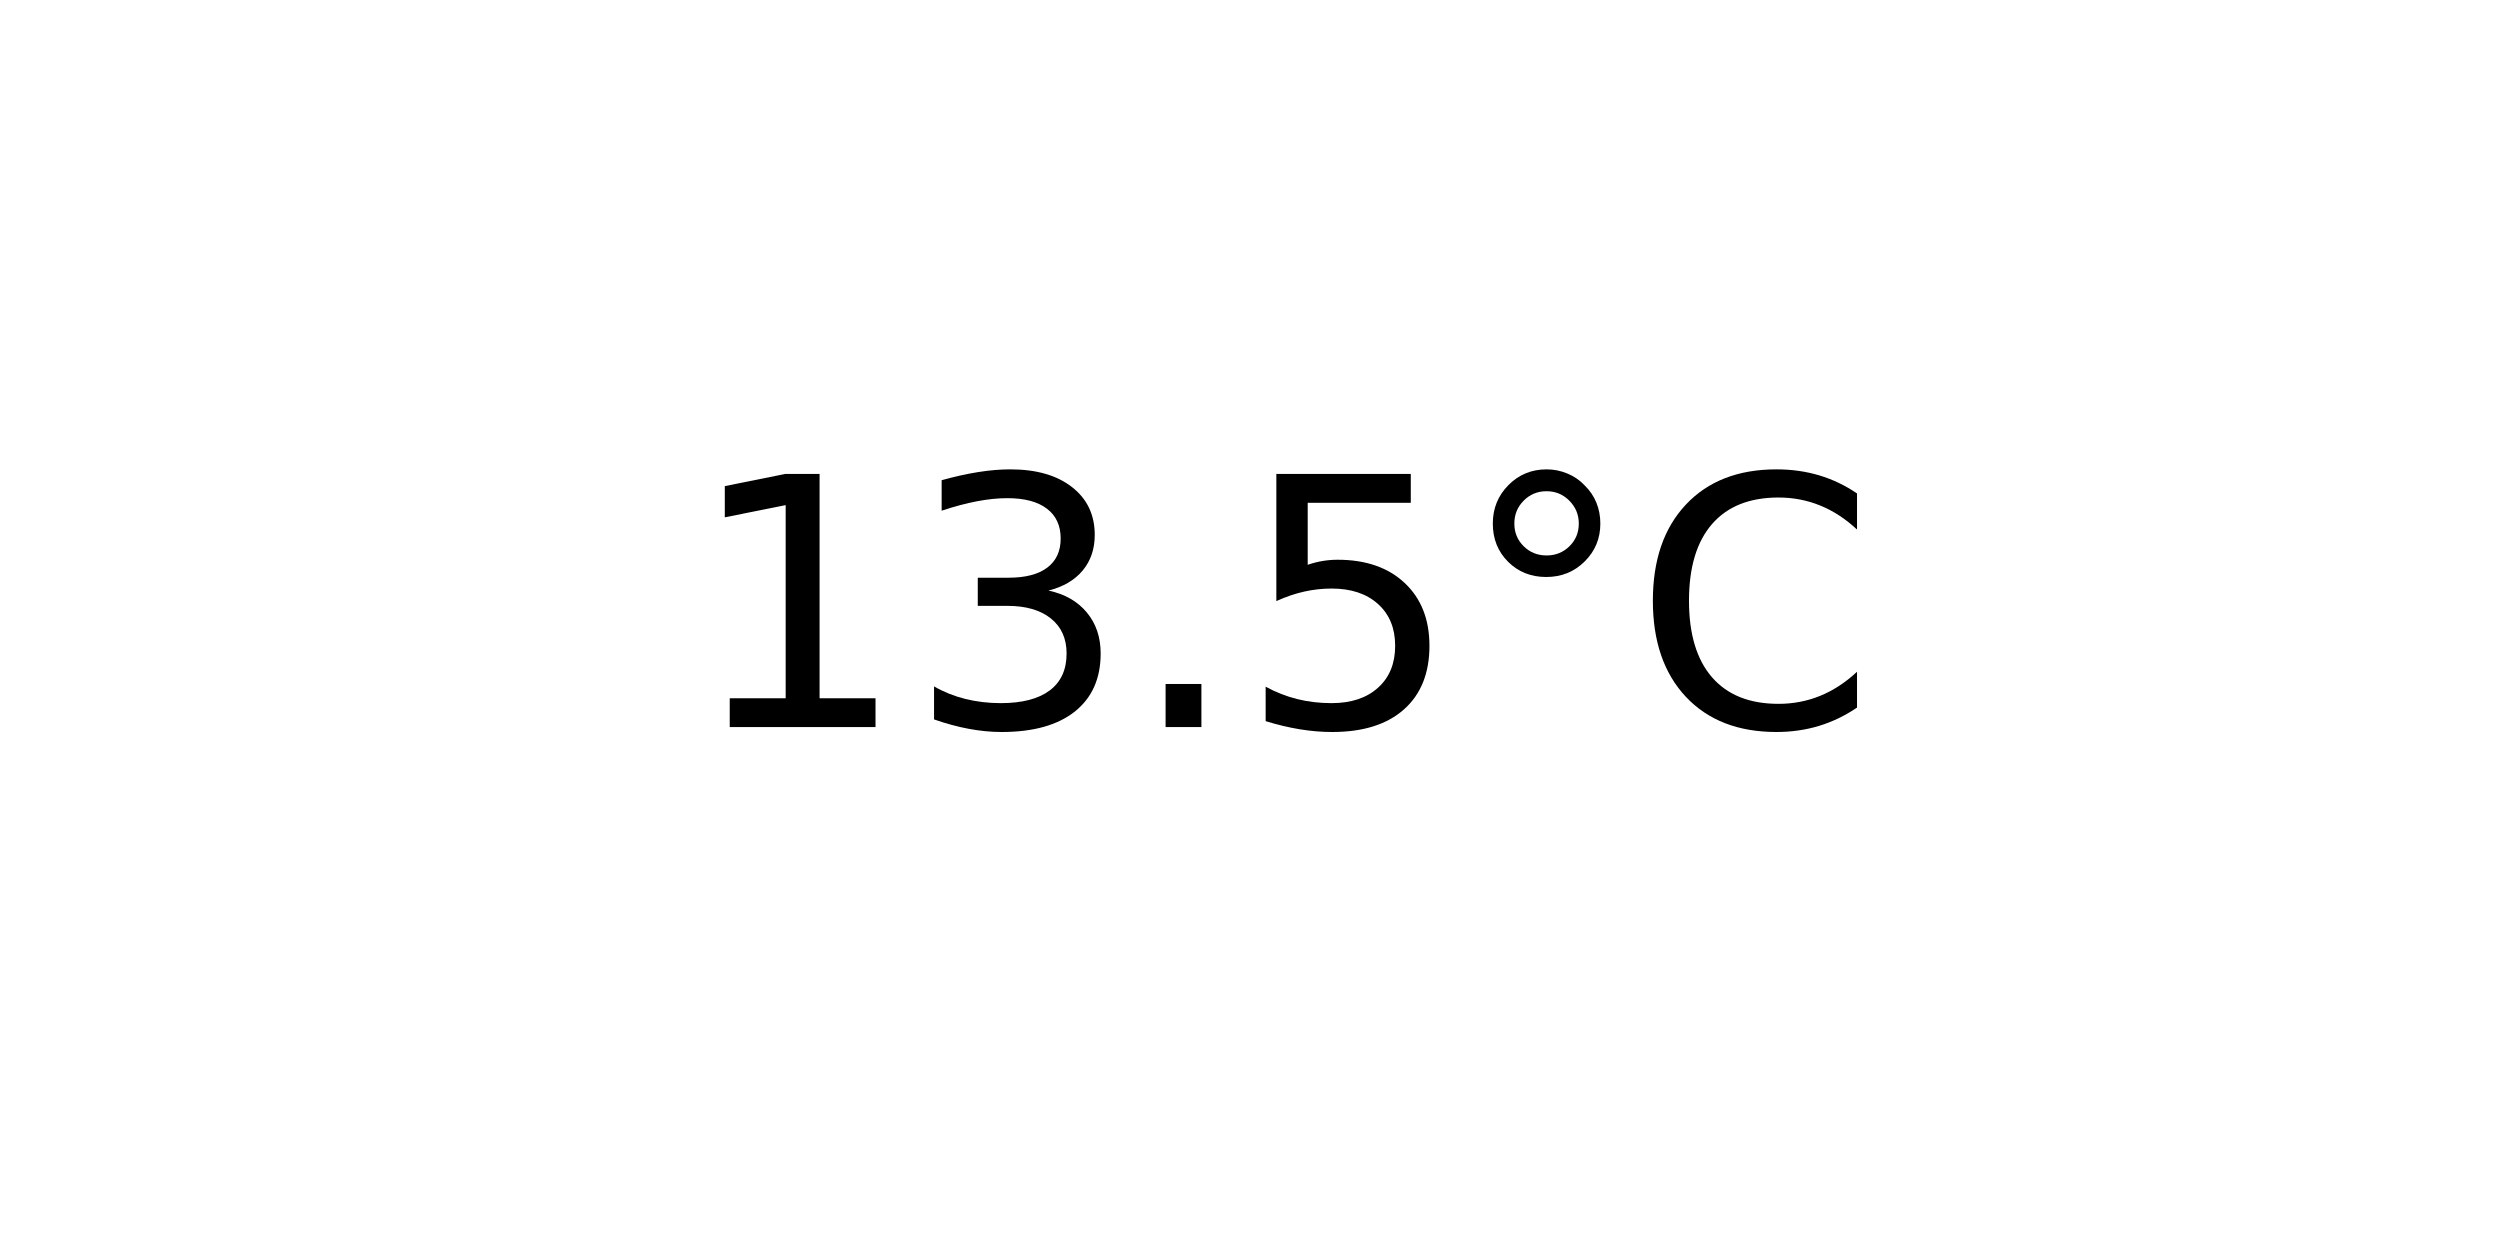
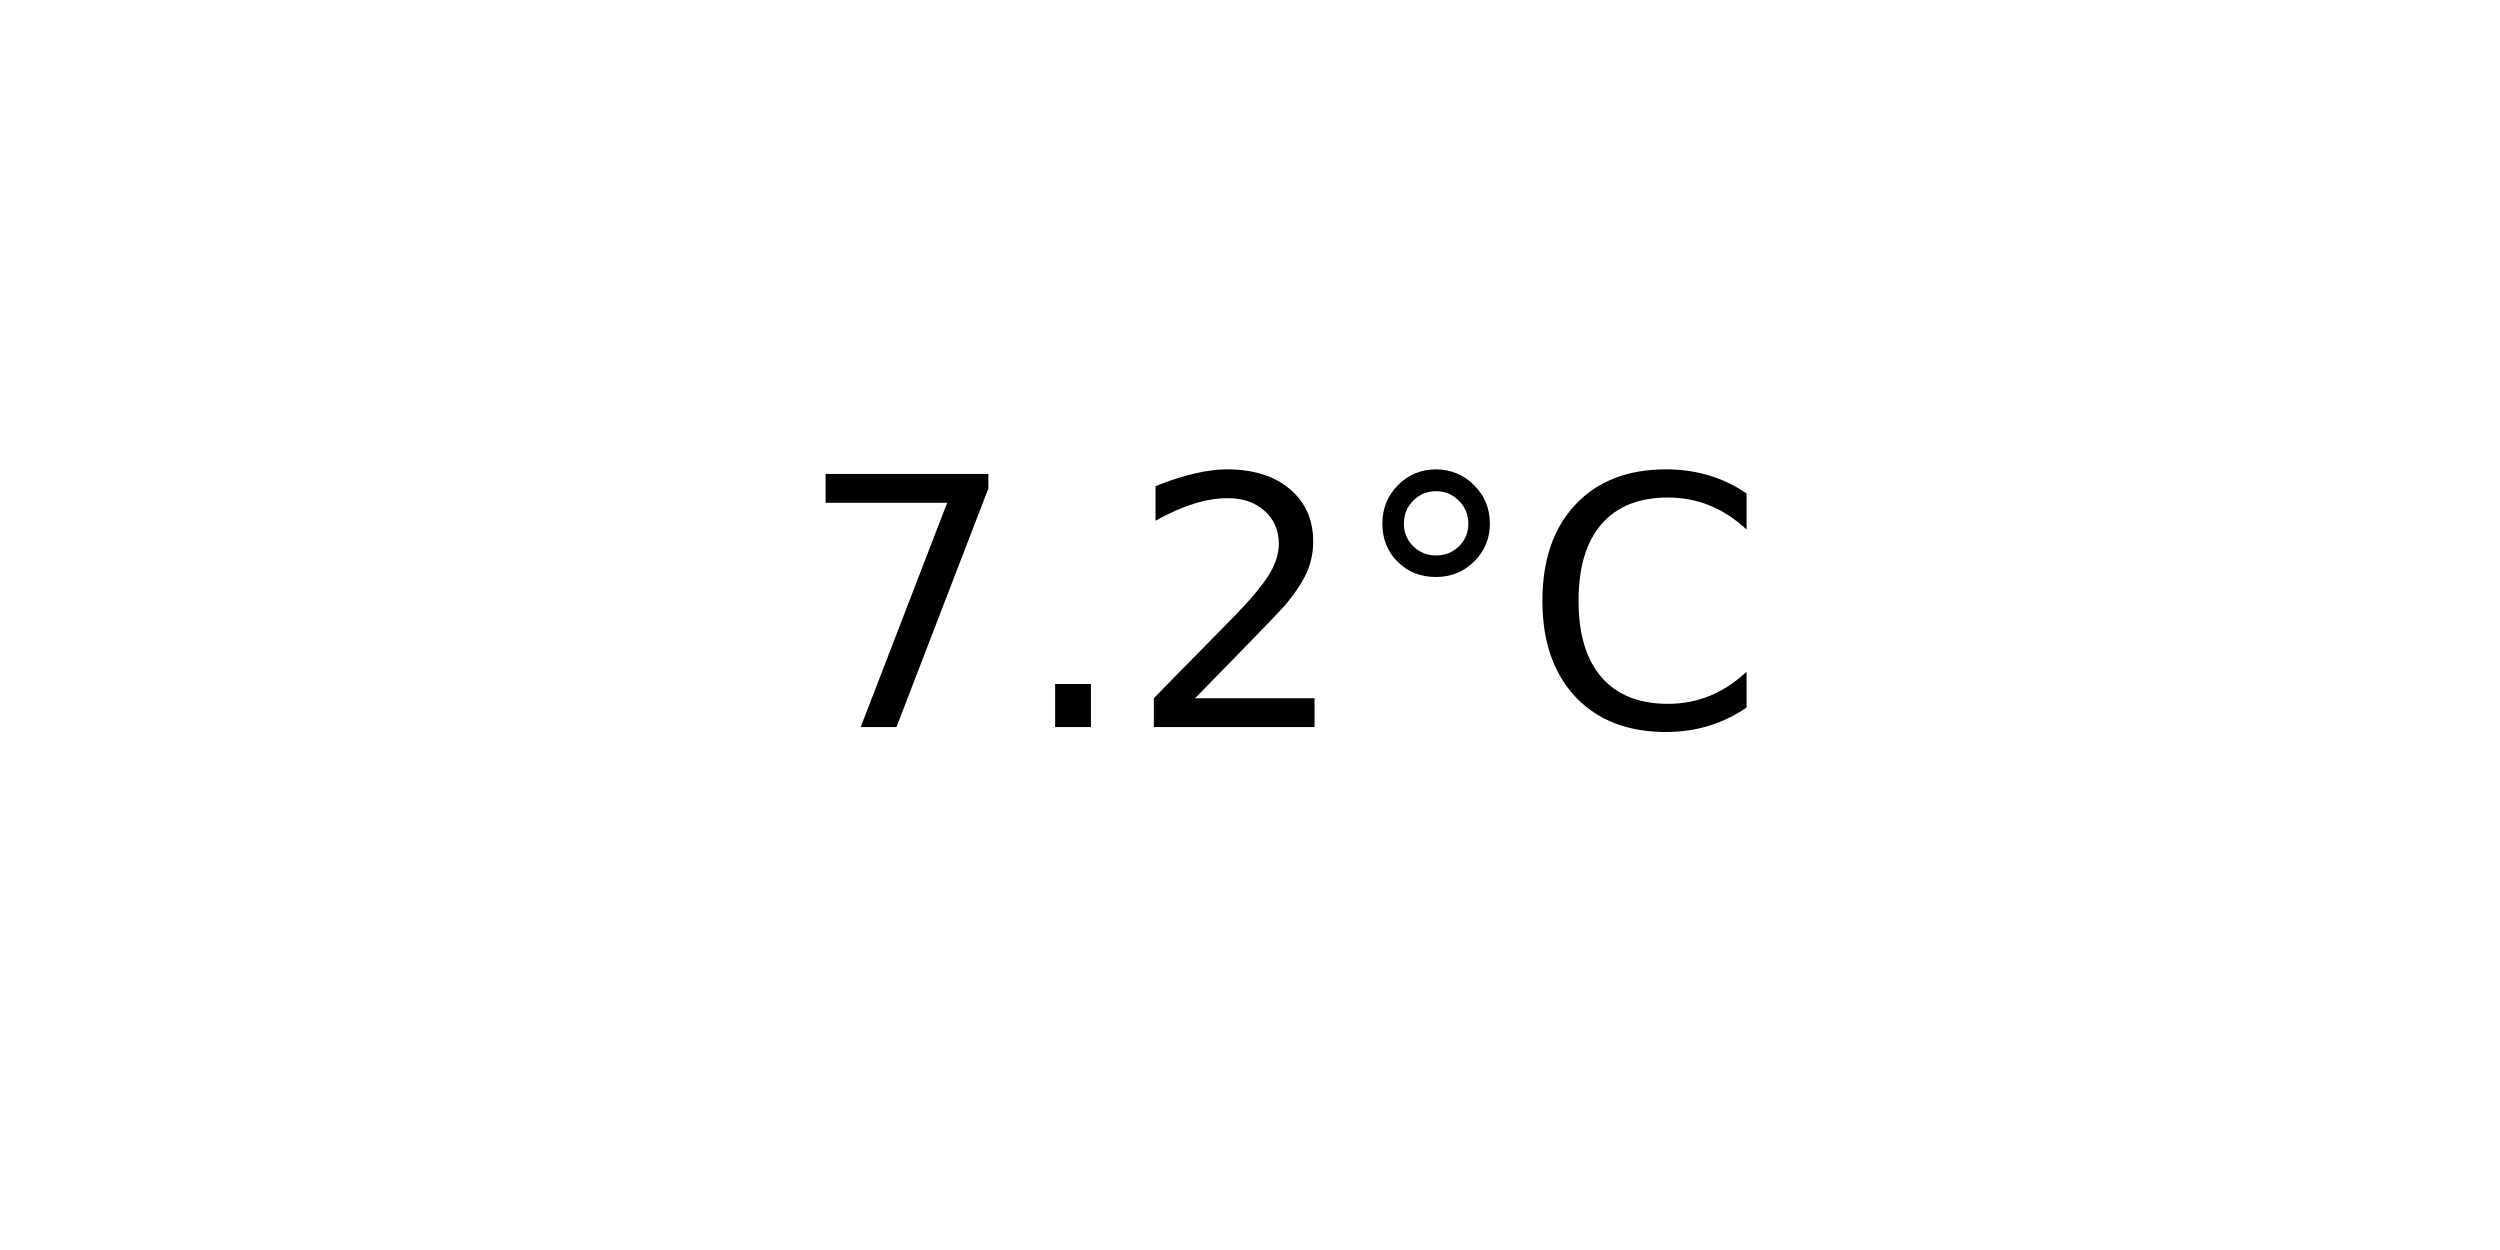
<svg xmlns="http://www.w3.org/2000/svg" xmlns:xlink="http://www.w3.org/1999/xlink" width="72pt" height="36pt" viewBox="0 0 72 36" version="1.1">
  <defs>
    <style type="text/css">*{stroke-linejoin: round; stroke-linecap: butt}</style>
  </defs>
  <g id="figure_1">
    <g id="axes_1">
      <g id="text_1">
-         <g transform="translate(19.77578 20.93937) scale(0.1 -0.1)">
+         <g transform="translate(22.95703 20.93937) scale(0.1 -0.1)">
          <defs>
-             <path id="DejaVuSans-31" d="M 794 531  L 1825 531  L 1825 4091  L 703 3866  L 703 4441  L 1819 4666  L 2450 4666  L 2450 531  L 3481 531  L 3481 0  L 794 0  L 794 531  z " transform="scale(0.015625)" />
-             <path id="DejaVuSans-33" d="M 2597 2516  Q 3050 2419 3304 2112  Q 3559 1806 3559 1356  Q 3559 666 3084 287  Q 2609 -91 1734 -91  Q 1441 -91 1130 -33  Q 819 25 488 141  L 488 750  Q 750 597 1062 519  Q 1375 441 1716 441  Q 2309 441 2620 675  Q 2931 909 2931 1356  Q 2931 1769 2642 2001  Q 2353 2234 1838 2234  L 1294 2234  L 1294 2753  L 1863 2753  Q 2328 2753 2575 2939  Q 2822 3125 2822 3475  Q 2822 3834 2567 4026  Q 2313 4219 1838 4219  Q 1578 4219 1281 4162  Q 984 4106 628 3988  L 628 4550  Q 988 4650 1302 4700  Q 1616 4750 1894 4750  Q 2613 4750 3031 4423  Q 3450 4097 3450 3541  Q 3450 3153 3228 2886  Q 3006 2619 2597 2516  z " transform="scale(0.015625)" />
+             <path id="DejaVuSans-37" d="M 525 4666  L 3525 4666  L 3525 4397  L 1831 0  L 1172 0  L 2766 4134  L 525 4134  L 525 4666  z " transform="scale(0.015625)" />
            <path id="DejaVuSans-2e" d="M 684 794  L 1344 794  L 1344 0  L 684 0  L 684 794  z " transform="scale(0.015625)" />
-             <path id="DejaVuSans-35" d="M 691 4666  L 3169 4666  L 3169 4134  L 1269 4134  L 1269 2991  Q 1406 3038 1543 3061  Q 1681 3084 1819 3084  Q 2600 3084 3056 2656  Q 3513 2228 3513 1497  Q 3513 744 3044 326  Q 2575 -91 1722 -91  Q 1428 -91 1123 -41  Q 819 9 494 109  L 494 744  Q 775 591 1075 516  Q 1375 441 1709 441  Q 2250 441 2565 725  Q 2881 1009 2881 1497  Q 2881 1984 2565 2268  Q 2250 2553 1709 2553  Q 1456 2553 1204 2497  Q 953 2441 691 2322  L 691 4666  z " transform="scale(0.015625)" />
+             <path id="DejaVuSans-32" d="M 1228 531  L 3431 531  L 3431 0  L 469 0  L 469 531  Q 828 903 1448 1529  Q 2069 2156 2228 2338  Q 2531 2678 2651 2914  Q 2772 3150 2772 3378  Q 2772 3750 2511 3984  Q 2250 4219 1831 4219  Q 1534 4219 1204 4116  Q 875 4013 500 3803  L 500 4441  Q 881 4594 1212 4672  Q 1544 4750 1819 4750  Q 2544 4750 2975 4387  Q 3406 4025 3406 3419  Q 3406 3131 3298 2873  Q 3191 2616 2906 2266  Q 2828 2175 2409 1742  Q 1991 1309 1228 531  z " transform="scale(0.015625)" />
            <path id="DejaVuSans-b0" d="M 1600 4347  Q 1350 4347 1178 4173  Q 1006 4000 1006 3750  Q 1006 3503 1178 3333  Q 1350 3163 1600 3163  Q 1850 3163 2022 3333  Q 2194 3503 2194 3750  Q 2194 3997 2020 4172  Q 1847 4347 1600 4347  z M 1600 4750  Q 1800 4750 1984 4673  Q 2169 4597 2303 4453  Q 2447 4313 2519 4134  Q 2591 3956 2591 3750  Q 2591 3338 2302 3052  Q 2013 2766 1594 2766  Q 1172 2766 890 3047  Q 609 3328 609 3750  Q 609 4169 896 4459  Q 1184 4750 1600 4750  z " transform="scale(0.015625)" />
            <path id="DejaVuSans-43" d="M 4122 4306  L 4122 3641  Q 3803 3938 3442 4084  Q 3081 4231 2675 4231  Q 1875 4231 1450 3742  Q 1025 3253 1025 2328  Q 1025 1406 1450 917  Q 1875 428 2675 428  Q 3081 428 3442 575  Q 3803 722 4122 1019  L 4122 359  Q 3791 134 3420 21  Q 3050 -91 2638 -91  Q 1578 -91 968 557  Q 359 1206 359 2328  Q 359 3453 968 4101  Q 1578 4750 2638 4750  Q 3056 4750 3426 4639  Q 3797 4528 4122 4306  z " transform="scale(0.015625)" />
          </defs>
-           <use xlink:href="#DejaVuSans-31" />
-           <use xlink:href="#DejaVuSans-33" x="63.623" />
-           <use xlink:href="#DejaVuSans-2e" x="127.246" />
-           <use xlink:href="#DejaVuSans-35" x="159.033" />
-           <use xlink:href="#DejaVuSans-b0" x="222.656" />
-           <use xlink:href="#DejaVuSans-43" x="272.656" />
+           <use xlink:href="#DejaVuSans-37" />
+           <use xlink:href="#DejaVuSans-2e" x="63.623" />
+           <use xlink:href="#DejaVuSans-32" x="95.41" />
+           <use xlink:href="#DejaVuSans-b0" x="159.033" />
+           <use xlink:href="#DejaVuSans-43" x="209.033" />
        </g>
      </g>
    </g>
  </g>
</svg>
